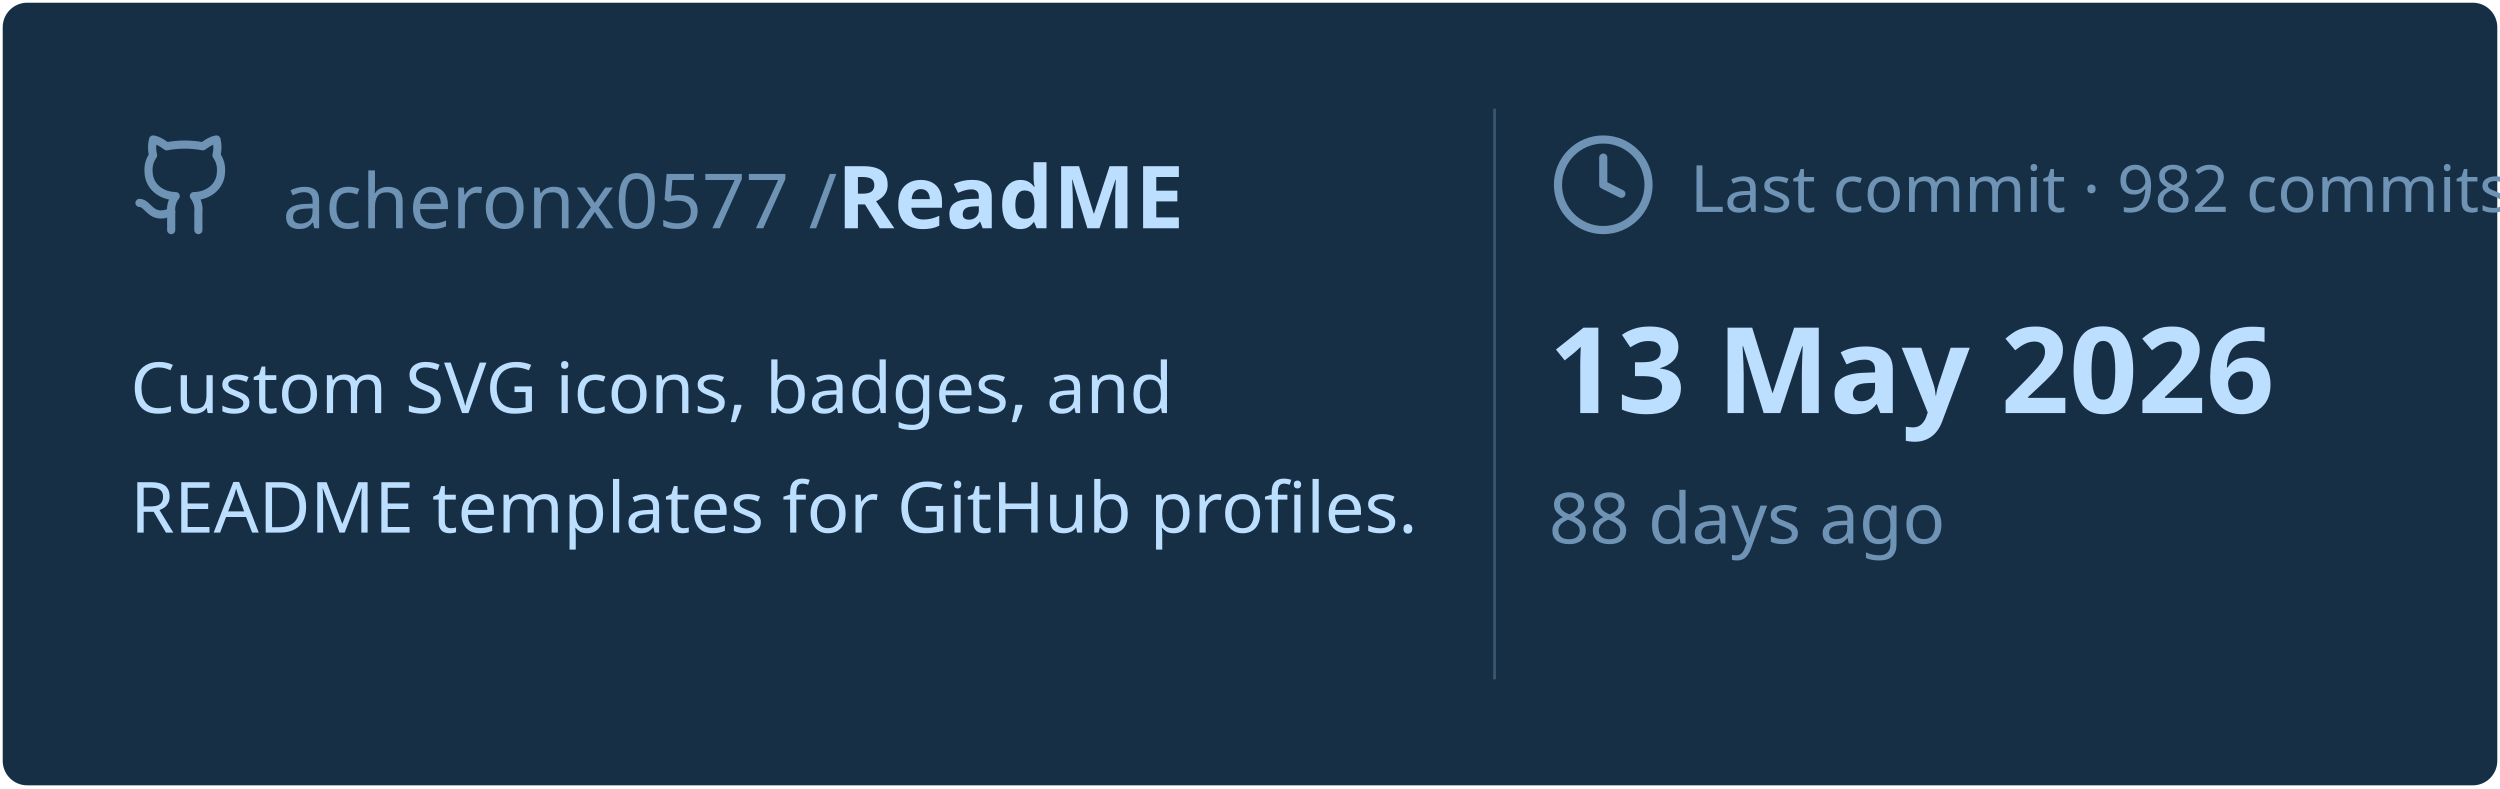
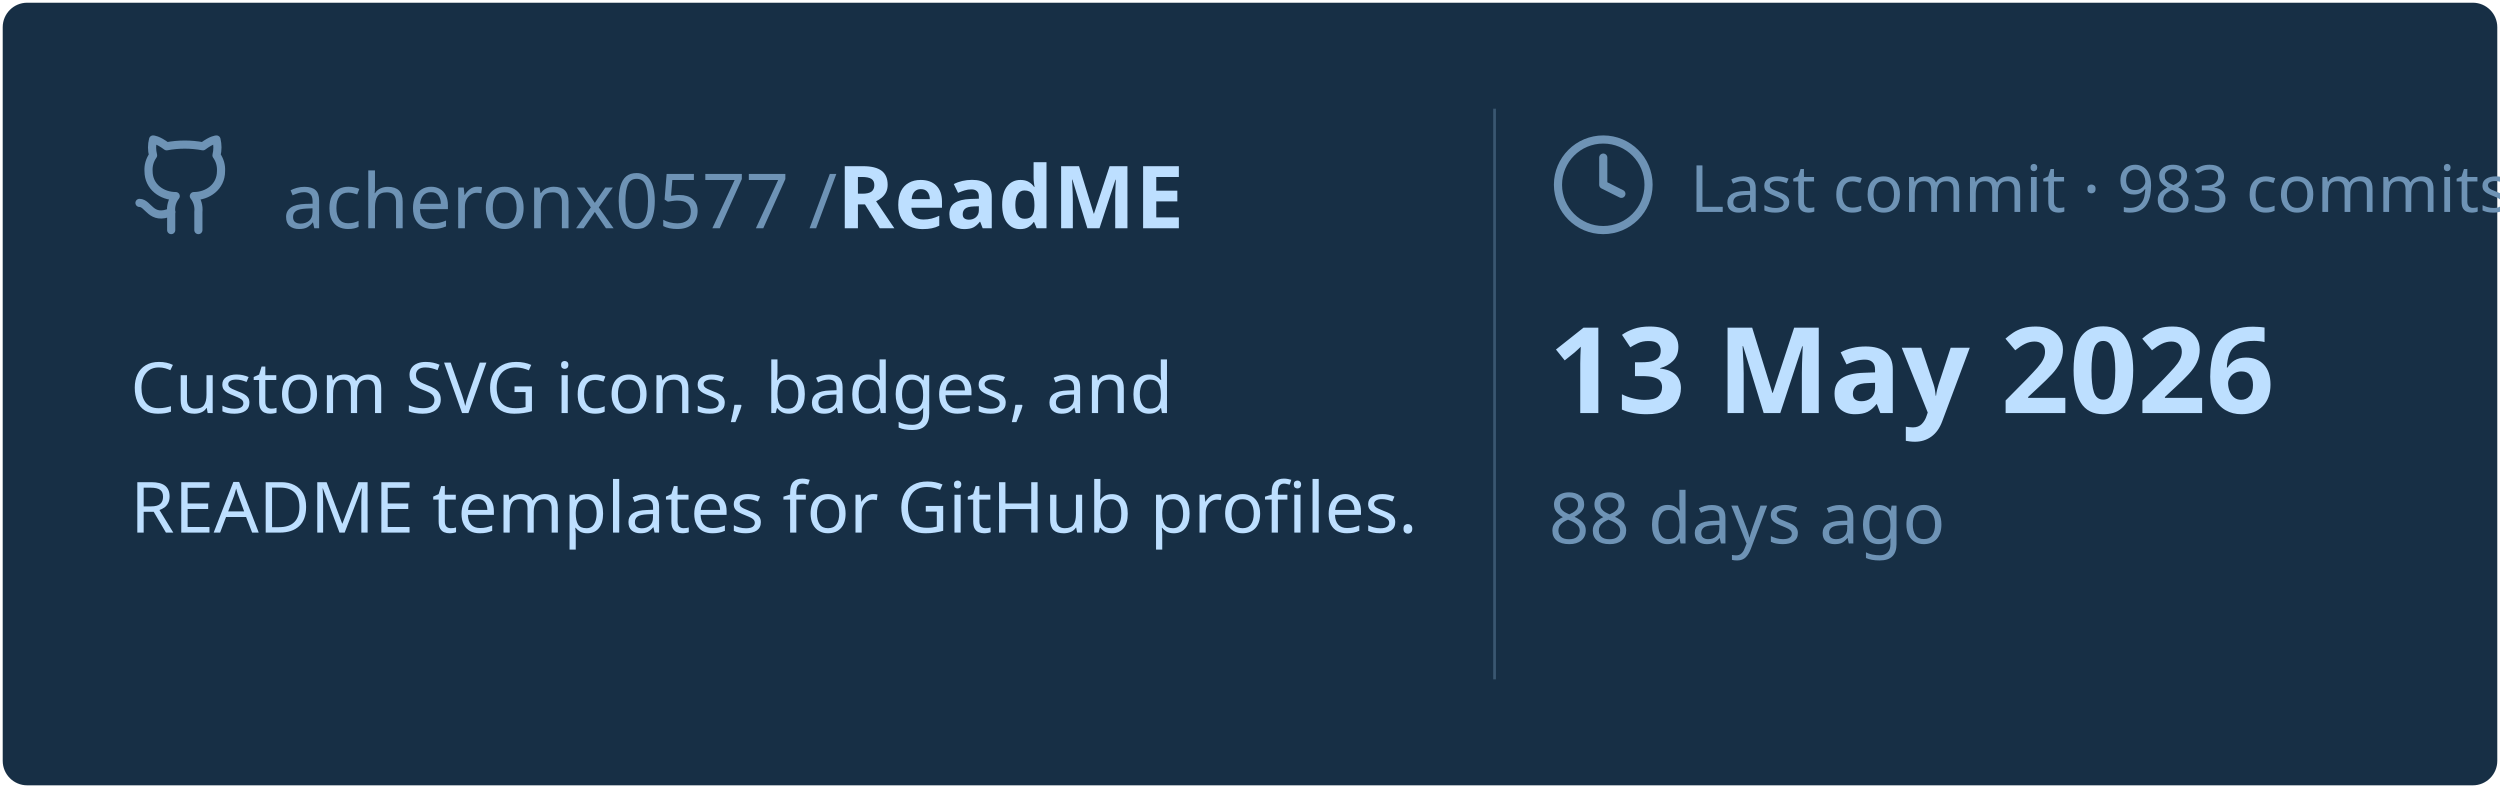
<svg xmlns="http://www.w3.org/2000/svg" viewBox="0 0 460 145" width="460px" height="145px">
  <rect stroke="#000000" stroke-opacity="0" fill="#172F45" rx="4.5" x="0.5" y="0.5" width="459" height="144" />
  <g transform="translate(24, 42)">
    <svg x="0" y="-18" width="20" height="20" viewBox="0 0 24 24" fill="none" stroke="#6E93B5" stroke-width="1.8" stroke-linecap="round" stroke-linejoin="round">
      <path d="M15 22v-4a4.8 4.8 0 0 0-1-3.5c3 0 6-2 6-5.5.08-1.25-.27-2.48-1-3.5.28-1.15.28-2.35 0-3.5 0 0-1 0-3 1.5-2.64-.5-5.36-.5-8 0C6 2 5 2 5 2c-.3 1.15-.3 2.35 0 3.5A5.403 5.403 0 0 0 4 9c0 3.5 3 5.5 6 5.5-.39.49-.68 1.05-.85 1.65-.17.6-.22 1.23-.15 1.85v4" />
      <path d="M9 18c-4.51 2-5-2-7-2" />
    </svg>
    <text x="28" y="0" font-family="&quot;Segoe UI&quot;, Ubuntu, sans-serif" font-size="14" font-weight="400" fill="#6E93B5">acheronx0577 /</text>
    <text x="130" y="0" font-family="&quot;Segoe UI&quot;, Ubuntu, sans-serif" font-size="16" font-weight="700" fill="#BDDFFF">ReadME</text>
  </g>
  <text x="24" y="76" font-family="&quot;Segoe UI&quot;, Ubuntu, sans-serif" font-size="13" font-weight="400" fill="#BDDFFF">Custom SVG icons, badges, and</text>
  <text x="24" y="98" font-family="&quot;Segoe UI&quot;, Ubuntu, sans-serif" font-size="13" font-weight="400" fill="#BDDFFF">README templates for GitHub profiles.</text>
  <line x1="275" y1="20" x2="275" y2="125" stroke="#6E93B5" stroke-width="0.5" stroke-opacity="0.4" />
  <svg x="285" y="24" width="20" height="20" viewBox="0 0 24 24" fill="none" stroke="#6E93B5" stroke-width="1.8" stroke-linecap="round" stroke-linejoin="round">
    <circle cx="12" cy="12" r="10" />
    <polyline points="12 6 12 12 16 14" />
  </svg>
-   <text x="311" y="39" font-family="&quot;Segoe UI&quot;, Ubuntu, sans-serif" font-size="12" font-weight="400" fill="#6E93B5">Last commit · 982 commits</text>
+   <text x="311" y="39" font-family="&quot;Segoe UI&quot;, Ubuntu, sans-serif" font-size="12" font-weight="400" fill="#6E93B5">Last commit · 983 commits</text>
  <text x="285" y="76" font-family="&quot;Segoe UI&quot;, Ubuntu, sans-serif" font-size="22" font-weight="700" fill="#BDDFFF">13 May 2026</text>
  <text x="285" y="100" font-family="&quot;Segoe UI&quot;, Ubuntu, sans-serif" font-size="13" font-weight="400" fill="#6E93B5">88 days ago</text>
</svg>
